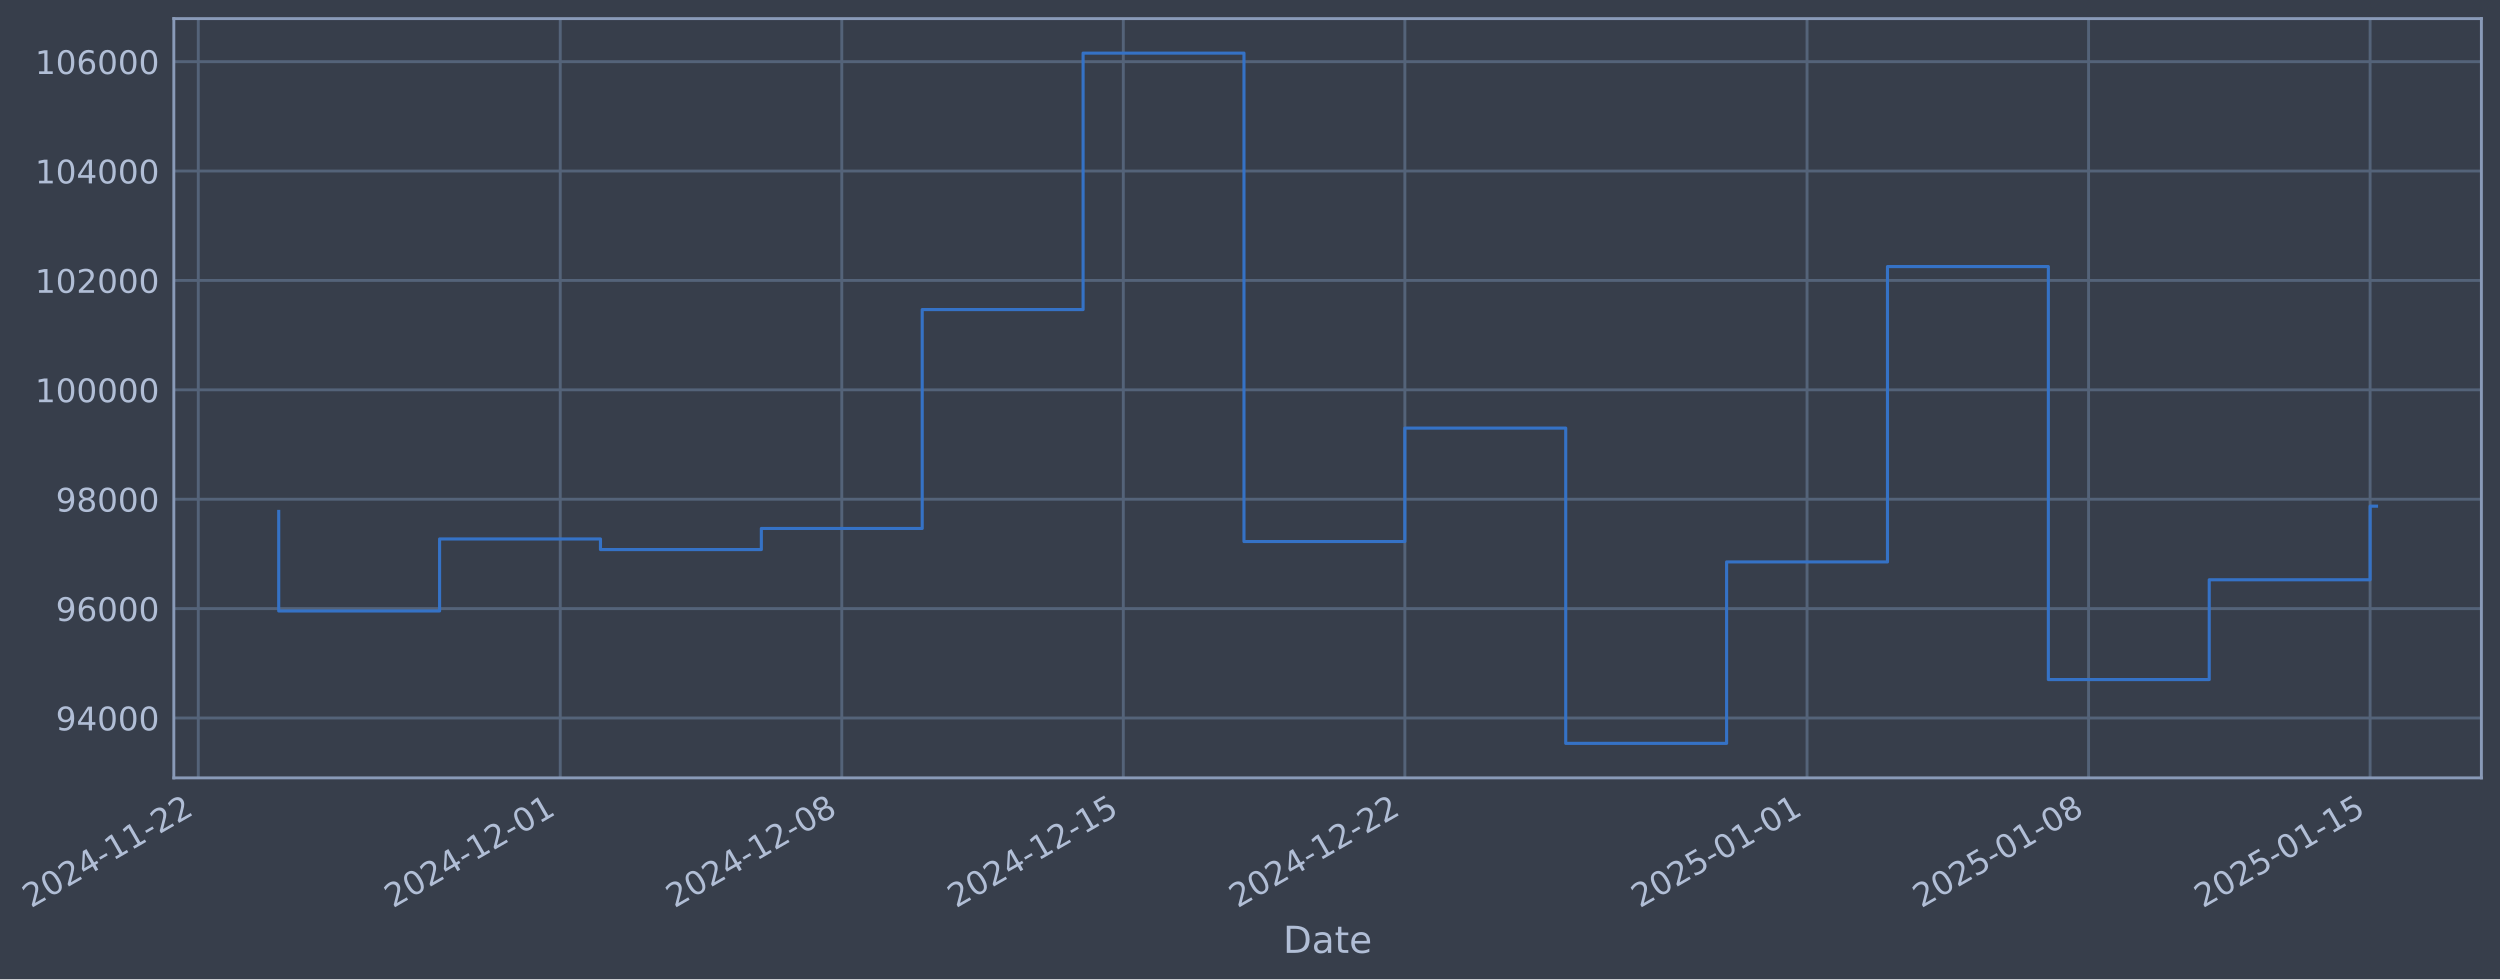
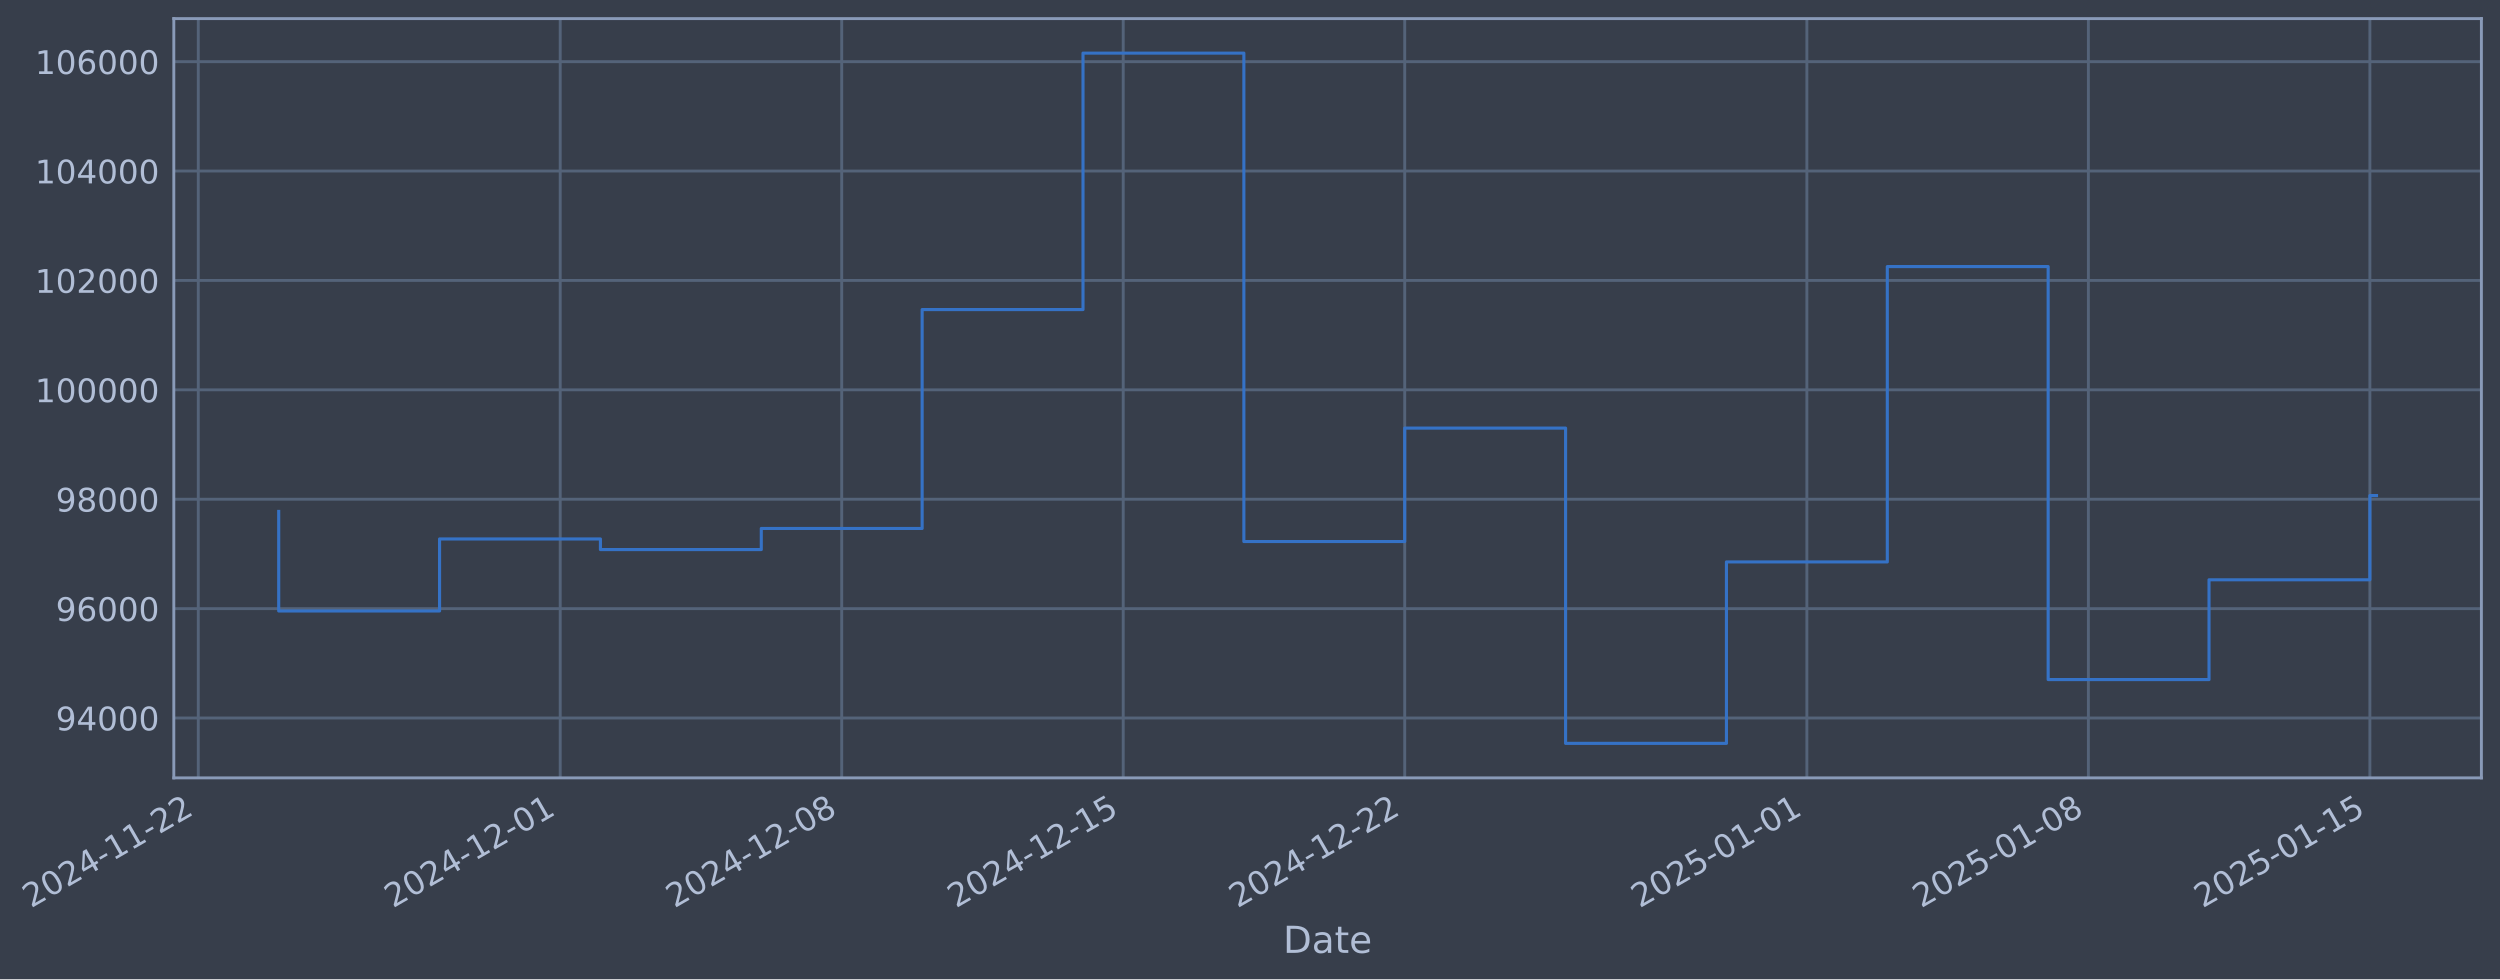
- <svg xmlns="http://www.w3.org/2000/svg" xmlns:xlink="http://www.w3.org/1999/xlink" width="967.252pt" height="378.87pt" viewBox="0 0 967.252 378.87" version="1.1">
+ <svg xmlns="http://www.w3.org/2000/svg" xmlns:xlink="http://www.w3.org/1999/xlink" width="967.249pt" height="378.87pt" viewBox="0 0 967.249 378.87" version="1.1">
  <defs>
    <style type="text/css">*{stroke-linejoin: round; stroke-linecap: butt}</style>
  </defs>
  <g id="figure_1">
    <g id="patch_1">
-       <path d="M 0 378.87  L 967.252 378.87  L 967.252 0  L 0 0  z " style="fill: #373e4b" />
+       <path d="M 0 378.87  L 967.249 378.87  L 967.249 0  L 0 0  z " style="fill: #373e4b" />
    </g>
    <g id="axes_1">
      <g id="patch_2">
-         <path d="M 67.252 300.96  L 960.052 300.96  L 960.052 7.2  L 67.252 7.2  z " style="fill: #373e4b" />
+         <path d="M 67.249 300.96  L 960.049 300.96  L 960.049 7.2  L 67.249 7.2  z " style="fill: #373e4b" />
      </g>
      <g id="matplotlib.axis_1">
        <g id="xtick_1">
          <g id="line2d_1">
-             <path d="M 76.713 300.96  L 76.713 7.2  " clip-path="url(#p6d2f770c7e)" style="fill: none; stroke: #546379; stroke-width: 1.12; stroke-linecap: square" />
+             <path d="M 76.713 300.96  L 76.713 7.2  " clip-path="url(#pd51e0ec105)" style="fill: none; stroke: #546379; stroke-width: 1.12; stroke-linecap: square" />
          </g>
          <g id="line2d_2" />
          <g id="text_1">
            <g style="fill: #b1bed6" transform="translate(11.98702 351.4642) rotate(-30) scale(0.126 -0.126)">
              <defs>
                <path id="DejaVuSans-32" d="M 1228 531  L 3431 531  L 3431 0  L 469 0  L 469 531  Q 828 903 1448 1529  Q 2069 2156 2228 2338  Q 2531 2678 2651 2914  Q 2772 3150 2772 3378  Q 2772 3750 2511 3984  Q 2250 4219 1831 4219  Q 1534 4219 1204 4116  Q 875 4013 500 3803  L 500 4441  Q 881 4594 1212 4672  Q 1544 4750 1819 4750  Q 2544 4750 2975 4387  Q 3406 4025 3406 3419  Q 3406 3131 3298 2873  Q 3191 2616 2906 2266  Q 2828 2175 2409 1742  Q 1991 1309 1228 531  z " transform="scale(0.015625)" />
                <path id="DejaVuSans-30" d="M 2034 4250  Q 1547 4250 1301 3770  Q 1056 3291 1056 2328  Q 1056 1369 1301 889  Q 1547 409 2034 409  Q 2525 409 2770 889  Q 3016 1369 3016 2328  Q 3016 3291 2770 3770  Q 2525 4250 2034 4250  z M 2034 4750  Q 2819 4750 3233 4129  Q 3647 3509 3647 2328  Q 3647 1150 3233 529  Q 2819 -91 2034 -91  Q 1250 -91 836 529  Q 422 1150 422 2328  Q 422 3509 836 4129  Q 1250 4750 2034 4750  z " transform="scale(0.015625)" />
                <path id="DejaVuSans-34" d="M 2419 4116  L 825 1625  L 2419 1625  L 2419 4116  z M 2253 4666  L 3047 4666  L 3047 1625  L 3713 1625  L 3713 1100  L 3047 1100  L 3047 0  L 2419 0  L 2419 1100  L 313 1100  L 313 1709  L 2253 4666  z " transform="scale(0.015625)" />
                <path id="DejaVuSans-2d" d="M 313 2009  L 1997 2009  L 1997 1497  L 313 1497  L 313 2009  z " transform="scale(0.015625)" />
                <path id="DejaVuSans-31" d="M 794 531  L 1825 531  L 1825 4091  L 703 3866  L 703 4441  L 1819 4666  L 2450 4666  L 2450 531  L 3481 531  L 3481 0  L 794 0  L 794 531  z " transform="scale(0.015625)" />
              </defs>
              <use xlink:href="#DejaVuSans-32" />
              <use xlink:href="#DejaVuSans-30" transform="translate(63.62305 0)" />
              <use xlink:href="#DejaVuSans-32" transform="translate(127.2461 0)" />
              <use xlink:href="#DejaVuSans-34" transform="translate(190.8691 0)" />
              <use xlink:href="#DejaVuSans-2d" transform="translate(254.4922 0)" />
              <use xlink:href="#DejaVuSans-31" transform="translate(290.5762 0)" />
              <use xlink:href="#DejaVuSans-31" transform="translate(354.1992 0)" />
              <use xlink:href="#DejaVuSans-2d" transform="translate(417.8223 0)" />
              <use xlink:href="#DejaVuSans-32" transform="translate(453.9062 0)" />
              <use xlink:href="#DejaVuSans-32" transform="translate(517.5293 0)" />
            </g>
          </g>
        </g>
        <g id="xtick_2">
          <g id="line2d_3">
-             <path d="M 216.76 300.96  L 216.76 7.2  " clip-path="url(#p6d2f770c7e)" style="fill: none; stroke: #546379; stroke-width: 1.12; stroke-linecap: square" />
+             <path d="M 216.745 300.96  L 216.745 7.2  " clip-path="url(#pd51e0ec105)" style="fill: none; stroke: #546379; stroke-width: 1.12; stroke-linecap: square" />
          </g>
          <g id="line2d_4" />
          <g id="text_2">
-             <g style="fill: #b1bed6" transform="translate(152.0344 351.4642) rotate(-30) scale(0.126 -0.126)">
+             <g style="fill: #b1bed6" transform="translate(152.0193 351.4642) rotate(-30) scale(0.126 -0.126)">
              <use xlink:href="#DejaVuSans-32" />
              <use xlink:href="#DejaVuSans-30" transform="translate(63.62305 0)" />
              <use xlink:href="#DejaVuSans-32" transform="translate(127.2461 0)" />
              <use xlink:href="#DejaVuSans-34" transform="translate(190.8691 0)" />
              <use xlink:href="#DejaVuSans-2d" transform="translate(254.4922 0)" />
              <use xlink:href="#DejaVuSans-31" transform="translate(290.5762 0)" />
              <use xlink:href="#DejaVuSans-32" transform="translate(354.1992 0)" />
              <use xlink:href="#DejaVuSans-2d" transform="translate(417.8223 0)" />
              <use xlink:href="#DejaVuSans-30" transform="translate(453.9062 0)" />
              <use xlink:href="#DejaVuSans-31" transform="translate(517.5293 0)" />
            </g>
          </g>
        </g>
        <g id="xtick_3">
          <g id="line2d_5">
-             <path d="M 325.686 300.96  L 325.686 7.2  " clip-path="url(#p6d2f770c7e)" style="fill: none; stroke: #546379; stroke-width: 1.12; stroke-linecap: square" />
+             <path d="M 325.659 300.96  L 325.659 7.2  " clip-path="url(#pd51e0ec105)" style="fill: none; stroke: #546379; stroke-width: 1.12; stroke-linecap: square" />
          </g>
          <g id="line2d_6" />
          <g id="text_3">
-             <g style="fill: #b1bed6" transform="translate(260.9601 351.4642) rotate(-30) scale(0.126 -0.126)">
+             <g style="fill: #b1bed6" transform="translate(260.9333 351.4642) rotate(-30) scale(0.126 -0.126)">
              <defs>
                <path id="DejaVuSans-38" d="M 2034 2216  Q 1584 2216 1326 1975  Q 1069 1734 1069 1313  Q 1069 891 1326 650  Q 1584 409 2034 409  Q 2484 409 2743 651  Q 3003 894 3003 1313  Q 3003 1734 2745 1975  Q 2488 2216 2034 2216  z M 1403 2484  Q 997 2584 770 2862  Q 544 3141 544 3541  Q 544 4100 942 4425  Q 1341 4750 2034 4750  Q 2731 4750 3128 4425  Q 3525 4100 3525 3541  Q 3525 3141 3298 2862  Q 3072 2584 2669 2484  Q 3125 2378 3379 2068  Q 3634 1759 3634 1313  Q 3634 634 3220 271  Q 2806 -91 2034 -91  Q 1263 -91 848 271  Q 434 634 434 1313  Q 434 1759 690 2068  Q 947 2378 1403 2484  z M 1172 3481  Q 1172 3119 1398 2916  Q 1625 2713 2034 2713  Q 2441 2713 2670 2916  Q 2900 3119 2900 3481  Q 2900 3844 2670 4047  Q 2441 4250 2034 4250  Q 1625 4250 1398 4047  Q 1172 3844 1172 3481  z " transform="scale(0.015625)" />
              </defs>
              <use xlink:href="#DejaVuSans-32" />
              <use xlink:href="#DejaVuSans-30" transform="translate(63.62305 0)" />
              <use xlink:href="#DejaVuSans-32" transform="translate(127.2461 0)" />
              <use xlink:href="#DejaVuSans-34" transform="translate(190.8691 0)" />
              <use xlink:href="#DejaVuSans-2d" transform="translate(254.4922 0)" />
              <use xlink:href="#DejaVuSans-31" transform="translate(290.5762 0)" />
              <use xlink:href="#DejaVuSans-32" transform="translate(354.1992 0)" />
              <use xlink:href="#DejaVuSans-2d" transform="translate(417.8223 0)" />
              <use xlink:href="#DejaVuSans-30" transform="translate(453.9062 0)" />
              <use xlink:href="#DejaVuSans-38" transform="translate(517.5293 0)" />
            </g>
          </g>
        </g>
        <g id="xtick_4">
          <g id="line2d_7">
-             <path d="M 434.611 300.96  L 434.611 7.2  " clip-path="url(#p6d2f770c7e)" style="fill: none; stroke: #546379; stroke-width: 1.12; stroke-linecap: square" />
+             <path d="M 434.573 300.96  L 434.573 7.2  " clip-path="url(#pd51e0ec105)" style="fill: none; stroke: #546379; stroke-width: 1.12; stroke-linecap: square" />
          </g>
          <g id="line2d_8" />
          <g id="text_4">
-             <g style="fill: #b1bed6" transform="translate(369.8859 351.4642) rotate(-30) scale(0.126 -0.126)">
+             <g style="fill: #b1bed6" transform="translate(369.8473 351.4642) rotate(-30) scale(0.126 -0.126)">
              <defs>
                <path id="DejaVuSans-35" d="M 691 4666  L 3169 4666  L 3169 4134  L 1269 4134  L 1269 2991  Q 1406 3038 1543 3061  Q 1681 3084 1819 3084  Q 2600 3084 3056 2656  Q 3513 2228 3513 1497  Q 3513 744 3044 326  Q 2575 -91 1722 -91  Q 1428 -91 1123 -41  Q 819 9 494 109  L 494 744  Q 775 591 1075 516  Q 1375 441 1709 441  Q 2250 441 2565 725  Q 2881 1009 2881 1497  Q 2881 1984 2565 2268  Q 2250 2553 1709 2553  Q 1456 2553 1204 2497  Q 953 2441 691 2322  L 691 4666  z " transform="scale(0.015625)" />
              </defs>
              <use xlink:href="#DejaVuSans-32" />
              <use xlink:href="#DejaVuSans-30" transform="translate(63.62305 0)" />
              <use xlink:href="#DejaVuSans-32" transform="translate(127.2461 0)" />
              <use xlink:href="#DejaVuSans-34" transform="translate(190.8691 0)" />
              <use xlink:href="#DejaVuSans-2d" transform="translate(254.4922 0)" />
              <use xlink:href="#DejaVuSans-31" transform="translate(290.5762 0)" />
              <use xlink:href="#DejaVuSans-32" transform="translate(354.1992 0)" />
              <use xlink:href="#DejaVuSans-2d" transform="translate(417.8223 0)" />
              <use xlink:href="#DejaVuSans-31" transform="translate(453.9062 0)" />
              <use xlink:href="#DejaVuSans-35" transform="translate(517.5293 0)" />
            </g>
          </g>
        </g>
        <g id="xtick_5">
          <g id="line2d_9">
-             <path d="M 543.537 300.96  L 543.537 7.2  " clip-path="url(#p6d2f770c7e)" style="fill: none; stroke: #546379; stroke-width: 1.12; stroke-linecap: square" />
+             <path d="M 543.487 300.96  L 543.487 7.2  " clip-path="url(#pd51e0ec105)" style="fill: none; stroke: #546379; stroke-width: 1.12; stroke-linecap: square" />
          </g>
          <g id="line2d_10" />
          <g id="text_5">
-             <g style="fill: #b1bed6" transform="translate(478.8116 351.4642) rotate(-30) scale(0.126 -0.126)">
+             <g style="fill: #b1bed6" transform="translate(478.7613 351.4642) rotate(-30) scale(0.126 -0.126)">
              <use xlink:href="#DejaVuSans-32" />
              <use xlink:href="#DejaVuSans-30" transform="translate(63.62305 0)" />
              <use xlink:href="#DejaVuSans-32" transform="translate(127.2461 0)" />
              <use xlink:href="#DejaVuSans-34" transform="translate(190.8691 0)" />
              <use xlink:href="#DejaVuSans-2d" transform="translate(254.4922 0)" />
              <use xlink:href="#DejaVuSans-31" transform="translate(290.5762 0)" />
              <use xlink:href="#DejaVuSans-32" transform="translate(354.1992 0)" />
              <use xlink:href="#DejaVuSans-2d" transform="translate(417.8223 0)" />
              <use xlink:href="#DejaVuSans-32" transform="translate(453.9062 0)" />
              <use xlink:href="#DejaVuSans-32" transform="translate(517.5293 0)" />
            </g>
          </g>
        </g>
        <g id="xtick_6">
          <g id="line2d_11">
-             <path d="M 699.145 300.96  L 699.145 7.2  " clip-path="url(#p6d2f770c7e)" style="fill: none; stroke: #546379; stroke-width: 1.12; stroke-linecap: square" />
+             <path d="M 699.078 300.96  L 699.078 7.2  " clip-path="url(#pd51e0ec105)" style="fill: none; stroke: #546379; stroke-width: 1.12; stroke-linecap: square" />
          </g>
          <g id="line2d_12" />
          <g id="text_6">
-             <g style="fill: #b1bed6" transform="translate(634.4198 351.4642) rotate(-30) scale(0.126 -0.126)">
+             <g style="fill: #b1bed6" transform="translate(634.3527 351.4642) rotate(-30) scale(0.126 -0.126)">
              <use xlink:href="#DejaVuSans-32" />
              <use xlink:href="#DejaVuSans-30" transform="translate(63.62305 0)" />
              <use xlink:href="#DejaVuSans-32" transform="translate(127.2461 0)" />
              <use xlink:href="#DejaVuSans-35" transform="translate(190.8691 0)" />
              <use xlink:href="#DejaVuSans-2d" transform="translate(254.4922 0)" />
              <use xlink:href="#DejaVuSans-30" transform="translate(290.5762 0)" />
              <use xlink:href="#DejaVuSans-31" transform="translate(354.1992 0)" />
              <use xlink:href="#DejaVuSans-2d" transform="translate(417.8223 0)" />
              <use xlink:href="#DejaVuSans-30" transform="translate(453.9062 0)" />
              <use xlink:href="#DejaVuSans-31" transform="translate(517.5293 0)" />
            </g>
          </g>
        </g>
        <g id="xtick_7">
          <g id="line2d_13">
-             <path d="M 808.071 300.96  L 808.071 7.2  " clip-path="url(#p6d2f770c7e)" style="fill: none; stroke: #546379; stroke-width: 1.12; stroke-linecap: square" />
+             <path d="M 807.992 300.96  L 807.992 7.2  " clip-path="url(#pd51e0ec105)" style="fill: none; stroke: #546379; stroke-width: 1.12; stroke-linecap: square" />
          </g>
          <g id="line2d_14" />
          <g id="text_7">
-             <g style="fill: #b1bed6" transform="translate(743.3456 351.4642) rotate(-30) scale(0.126 -0.126)">
+             <g style="fill: #b1bed6" transform="translate(743.2667 351.4642) rotate(-30) scale(0.126 -0.126)">
              <use xlink:href="#DejaVuSans-32" />
              <use xlink:href="#DejaVuSans-30" transform="translate(63.62305 0)" />
              <use xlink:href="#DejaVuSans-32" transform="translate(127.2461 0)" />
              <use xlink:href="#DejaVuSans-35" transform="translate(190.8691 0)" />
              <use xlink:href="#DejaVuSans-2d" transform="translate(254.4922 0)" />
              <use xlink:href="#DejaVuSans-30" transform="translate(290.5762 0)" />
              <use xlink:href="#DejaVuSans-31" transform="translate(354.1992 0)" />
              <use xlink:href="#DejaVuSans-2d" transform="translate(417.8223 0)" />
              <use xlink:href="#DejaVuSans-30" transform="translate(453.9062 0)" />
              <use xlink:href="#DejaVuSans-38" transform="translate(517.5293 0)" />
            </g>
          </g>
        </g>
        <g id="xtick_8">
          <g id="line2d_15">
-             <path d="M 916.997 300.96  L 916.997 7.2  " clip-path="url(#p6d2f770c7e)" style="fill: none; stroke: #546379; stroke-width: 1.12; stroke-linecap: square" />
+             <path d="M 916.906 300.96  L 916.906 7.2  " clip-path="url(#pd51e0ec105)" style="fill: none; stroke: #546379; stroke-width: 1.12; stroke-linecap: square" />
          </g>
          <g id="line2d_16" />
          <g id="text_8">
-             <g style="fill: #b1bed6" transform="translate(852.2713 351.4642) rotate(-30) scale(0.126 -0.126)">
+             <g style="fill: #b1bed6" transform="translate(852.1807 351.4642) rotate(-30) scale(0.126 -0.126)">
              <use xlink:href="#DejaVuSans-32" />
              <use xlink:href="#DejaVuSans-30" transform="translate(63.62305 0)" />
              <use xlink:href="#DejaVuSans-32" transform="translate(127.2461 0)" />
              <use xlink:href="#DejaVuSans-35" transform="translate(190.8691 0)" />
              <use xlink:href="#DejaVuSans-2d" transform="translate(254.4922 0)" />
              <use xlink:href="#DejaVuSans-30" transform="translate(290.5762 0)" />
              <use xlink:href="#DejaVuSans-31" transform="translate(354.1992 0)" />
              <use xlink:href="#DejaVuSans-2d" transform="translate(417.8223 0)" />
              <use xlink:href="#DejaVuSans-31" transform="translate(453.9062 0)" />
              <use xlink:href="#DejaVuSans-35" transform="translate(517.5293 0)" />
            </g>
          </g>
        </g>
        <g id="text_9">
-           <g style="fill: #b1bed6" transform="translate(496.4432 368.6753) scale(0.144 -0.144)">
+           <g style="fill: #b1bed6" transform="translate(496.4399 368.6753) scale(0.144 -0.144)">
            <defs>
              <path id="DejaVuSans-44" d="M 1259 4147  L 1259 519  L 2022 519  Q 2988 519 3436 956  Q 3884 1394 3884 2338  Q 3884 3275 3436 3711  Q 2988 4147 2022 4147  L 1259 4147  z M 628 4666  L 1925 4666  Q 3281 4666 3915 4102  Q 4550 3538 4550 2338  Q 4550 1131 3912 565  Q 3275 0 1925 0  L 628 0  L 628 4666  z " transform="scale(0.015625)" />
              <path id="DejaVuSans-61" d="M 2194 1759  Q 1497 1759 1228 1600  Q 959 1441 959 1056  Q 959 750 1161 570  Q 1363 391 1709 391  Q 2188 391 2477 730  Q 2766 1069 2766 1631  L 2766 1759  L 2194 1759  z M 3341 1997  L 3341 0  L 2766 0  L 2766 531  Q 2569 213 2275 61  Q 1981 -91 1556 -91  Q 1019 -91 701 211  Q 384 513 384 1019  Q 384 1609 779 1909  Q 1175 2209 1959 2209  L 2766 2209  L 2766 2266  Q 2766 2663 2505 2880  Q 2244 3097 1772 3097  Q 1472 3097 1187 3025  Q 903 2953 641 2809  L 641 3341  Q 956 3463 1253 3523  Q 1550 3584 1831 3584  Q 2591 3584 2966 3190  Q 3341 2797 3341 1997  z " transform="scale(0.015625)" />
              <path id="DejaVuSans-74" d="M 1172 4494  L 1172 3500  L 2356 3500  L 2356 3053  L 1172 3053  L 1172 1153  Q 1172 725 1289 603  Q 1406 481 1766 481  L 2356 481  L 2356 0  L 1766 0  Q 1100 0 847 248  Q 594 497 594 1153  L 594 3053  L 172 3053  L 172 3500  L 594 3500  L 594 4494  L 1172 4494  z " transform="scale(0.015625)" />
              <path id="DejaVuSans-65" d="M 3597 1894  L 3597 1613  L 953 1613  Q 991 1019 1311 708  Q 1631 397 2203 397  Q 2534 397 2845 478  Q 3156 559 3463 722  L 3463 178  Q 3153 47 2828 -22  Q 2503 -91 2169 -91  Q 1331 -91 842 396  Q 353 884 353 1716  Q 353 2575 817 3079  Q 1281 3584 2069 3584  Q 2775 3584 3186 3129  Q 3597 2675 3597 1894  z M 3022 2063  Q 3016 2534 2758 2815  Q 2500 3097 2075 3097  Q 1594 3097 1305 2825  Q 1016 2553 972 2059  L 3022 2063  z " transform="scale(0.015625)" />
            </defs>
            <use xlink:href="#DejaVuSans-44" />
            <use xlink:href="#DejaVuSans-61" transform="translate(77.00195 0)" />
            <use xlink:href="#DejaVuSans-74" transform="translate(138.2812 0)" />
            <use xlink:href="#DejaVuSans-65" transform="translate(177.4902 0)" />
          </g>
        </g>
      </g>
      <g id="matplotlib.axis_2">
        <g id="ytick_1">
          <g id="line2d_17">
-             <path d="M 67.252 277.797  L 960.052 277.797  " clip-path="url(#p6d2f770c7e)" style="fill: none; stroke: #546379; stroke-width: 1.12; stroke-linecap: square" />
+             <path d="M 67.249 277.797  L 960.049 277.797  " clip-path="url(#pd51e0ec105)" style="fill: none; stroke: #546379; stroke-width: 1.12; stroke-linecap: square" />
          </g>
          <g id="line2d_18" />
          <g id="text_10">
-             <g style="fill: #b1bed6" transform="translate(21.5686 282.5841) scale(0.126 -0.126)">
+             <g style="fill: #b1bed6" transform="translate(21.56524 282.5841) scale(0.126 -0.126)">
              <defs>
                <path id="DejaVuSans-39" d="M 703 97  L 703 672  Q 941 559 1184 500  Q 1428 441 1663 441  Q 2288 441 2617 861  Q 2947 1281 2994 2138  Q 2813 1869 2534 1725  Q 2256 1581 1919 1581  Q 1219 1581 811 2004  Q 403 2428 403 3163  Q 403 3881 828 4315  Q 1253 4750 1959 4750  Q 2769 4750 3195 4129  Q 3622 3509 3622 2328  Q 3622 1225 3098 567  Q 2575 -91 1691 -91  Q 1453 -91 1209 -44  Q 966 3 703 97  z M 1959 2075  Q 2384 2075 2632 2365  Q 2881 2656 2881 3163  Q 2881 3666 2632 3958  Q 2384 4250 1959 4250  Q 1534 4250 1286 3958  Q 1038 3666 1038 3163  Q 1038 2656 1286 2365  Q 1534 2075 1959 2075  z " transform="scale(0.015625)" />
              </defs>
              <use xlink:href="#DejaVuSans-39" />
              <use xlink:href="#DejaVuSans-34" transform="translate(63.62305 0)" />
              <use xlink:href="#DejaVuSans-30" transform="translate(127.2461 0)" />
              <use xlink:href="#DejaVuSans-30" transform="translate(190.8691 0)" />
              <use xlink:href="#DejaVuSans-30" transform="translate(254.4922 0)" />
            </g>
          </g>
        </g>
        <g id="ytick_2">
          <g id="line2d_19">
-             <path d="M 67.252 235.473  L 960.052 235.473  " clip-path="url(#p6d2f770c7e)" style="fill: none; stroke: #546379; stroke-width: 1.12; stroke-linecap: square" />
+             <path d="M 67.249 235.473  L 960.049 235.473  " clip-path="url(#pd51e0ec105)" style="fill: none; stroke: #546379; stroke-width: 1.12; stroke-linecap: square" />
          </g>
          <g id="line2d_20" />
          <g id="text_11">
-             <g style="fill: #b1bed6" transform="translate(21.5686 240.2602) scale(0.126 -0.126)">
+             <g style="fill: #b1bed6" transform="translate(21.56524 240.2602) scale(0.126 -0.126)">
              <defs>
                <path id="DejaVuSans-36" d="M 2113 2584  Q 1688 2584 1439 2293  Q 1191 2003 1191 1497  Q 1191 994 1439 701  Q 1688 409 2113 409  Q 2538 409 2786 701  Q 3034 994 3034 1497  Q 3034 2003 2786 2293  Q 2538 2584 2113 2584  z M 3366 4563  L 3366 3988  Q 3128 4100 2886 4159  Q 2644 4219 2406 4219  Q 1781 4219 1451 3797  Q 1122 3375 1075 2522  Q 1259 2794 1537 2939  Q 1816 3084 2150 3084  Q 2853 3084 3261 2657  Q 3669 2231 3669 1497  Q 3669 778 3244 343  Q 2819 -91 2113 -91  Q 1303 -91 875 529  Q 447 1150 447 2328  Q 447 3434 972 4092  Q 1497 4750 2381 4750  Q 2619 4750 2861 4703  Q 3103 4656 3366 4563  z " transform="scale(0.015625)" />
              </defs>
              <use xlink:href="#DejaVuSans-39" />
              <use xlink:href="#DejaVuSans-36" transform="translate(63.62305 0)" />
              <use xlink:href="#DejaVuSans-30" transform="translate(127.2461 0)" />
              <use xlink:href="#DejaVuSans-30" transform="translate(190.8691 0)" />
              <use xlink:href="#DejaVuSans-30" transform="translate(254.4922 0)" />
            </g>
          </g>
        </g>
        <g id="ytick_3">
          <g id="line2d_21">
-             <path d="M 67.252 193.149  L 960.052 193.149  " clip-path="url(#p6d2f770c7e)" style="fill: none; stroke: #546379; stroke-width: 1.12; stroke-linecap: square" />
+             <path d="M 67.249 193.149  L 960.049 193.149  " clip-path="url(#pd51e0ec105)" style="fill: none; stroke: #546379; stroke-width: 1.12; stroke-linecap: square" />
          </g>
          <g id="line2d_22" />
          <g id="text_12">
-             <g style="fill: #b1bed6" transform="translate(21.5686 197.9364) scale(0.126 -0.126)">
+             <g style="fill: #b1bed6" transform="translate(21.56524 197.9364) scale(0.126 -0.126)">
              <use xlink:href="#DejaVuSans-39" />
              <use xlink:href="#DejaVuSans-38" transform="translate(63.62305 0)" />
              <use xlink:href="#DejaVuSans-30" transform="translate(127.2461 0)" />
              <use xlink:href="#DejaVuSans-30" transform="translate(190.8691 0)" />
              <use xlink:href="#DejaVuSans-30" transform="translate(254.4922 0)" />
            </g>
          </g>
        </g>
        <g id="ytick_4">
          <g id="line2d_23">
-             <path d="M 67.252 150.826  L 960.052 150.826  " clip-path="url(#p6d2f770c7e)" style="fill: none; stroke: #546379; stroke-width: 1.12; stroke-linecap: square" />
+             <path d="M 67.249 150.826  L 960.049 150.826  " clip-path="url(#pd51e0ec105)" style="fill: none; stroke: #546379; stroke-width: 1.12; stroke-linecap: square" />
          </g>
          <g id="line2d_24" />
          <g id="text_13">
-             <g style="fill: #b1bed6" transform="translate(13.55185 155.6126) scale(0.126 -0.126)">
+             <g style="fill: #b1bed6" transform="translate(13.54849 155.6126) scale(0.126 -0.126)">
              <use xlink:href="#DejaVuSans-31" />
              <use xlink:href="#DejaVuSans-30" transform="translate(63.62305 0)" />
              <use xlink:href="#DejaVuSans-30" transform="translate(127.2461 0)" />
              <use xlink:href="#DejaVuSans-30" transform="translate(190.8691 0)" />
              <use xlink:href="#DejaVuSans-30" transform="translate(254.4922 0)" />
              <use xlink:href="#DejaVuSans-30" transform="translate(318.1152 0)" />
            </g>
          </g>
        </g>
        <g id="ytick_5">
          <g id="line2d_25">
-             <path d="M 67.252 108.502  L 960.052 108.502  " clip-path="url(#p6d2f770c7e)" style="fill: none; stroke: #546379; stroke-width: 1.12; stroke-linecap: square" />
+             <path d="M 67.249 108.502  L 960.049 108.502  " clip-path="url(#pd51e0ec105)" style="fill: none; stroke: #546379; stroke-width: 1.12; stroke-linecap: square" />
          </g>
          <g id="line2d_26" />
          <g id="text_14">
-             <g style="fill: #b1bed6" transform="translate(13.55185 113.2888) scale(0.126 -0.126)">
+             <g style="fill: #b1bed6" transform="translate(13.54849 113.2888) scale(0.126 -0.126)">
              <use xlink:href="#DejaVuSans-31" />
              <use xlink:href="#DejaVuSans-30" transform="translate(63.62305 0)" />
              <use xlink:href="#DejaVuSans-32" transform="translate(127.2461 0)" />
              <use xlink:href="#DejaVuSans-30" transform="translate(190.8691 0)" />
              <use xlink:href="#DejaVuSans-30" transform="translate(254.4922 0)" />
              <use xlink:href="#DejaVuSans-30" transform="translate(318.1152 0)" />
            </g>
          </g>
        </g>
        <g id="ytick_6">
          <g id="line2d_27">
-             <path d="M 67.252 66.178  L 960.052 66.178  " clip-path="url(#p6d2f770c7e)" style="fill: none; stroke: #546379; stroke-width: 1.12; stroke-linecap: square" />
+             <path d="M 67.249 66.178  L 960.049 66.178  " clip-path="url(#pd51e0ec105)" style="fill: none; stroke: #546379; stroke-width: 1.12; stroke-linecap: square" />
          </g>
          <g id="line2d_28" />
          <g id="text_15">
-             <g style="fill: #b1bed6" transform="translate(13.55185 70.96502) scale(0.126 -0.126)">
+             <g style="fill: #b1bed6" transform="translate(13.54849 70.96502) scale(0.126 -0.126)">
              <use xlink:href="#DejaVuSans-31" />
              <use xlink:href="#DejaVuSans-30" transform="translate(63.62305 0)" />
              <use xlink:href="#DejaVuSans-34" transform="translate(127.2461 0)" />
              <use xlink:href="#DejaVuSans-30" transform="translate(190.8691 0)" />
              <use xlink:href="#DejaVuSans-30" transform="translate(254.4922 0)" />
              <use xlink:href="#DejaVuSans-30" transform="translate(318.1152 0)" />
            </g>
          </g>
        </g>
        <g id="ytick_7">
          <g id="line2d_29">
-             <path d="M 67.252 23.854  L 960.052 23.854  " clip-path="url(#p6d2f770c7e)" style="fill: none; stroke: #546379; stroke-width: 1.12; stroke-linecap: square" />
+             <path d="M 67.249 23.854  L 960.049 23.854  " clip-path="url(#pd51e0ec105)" style="fill: none; stroke: #546379; stroke-width: 1.12; stroke-linecap: square" />
          </g>
          <g id="line2d_30" />
          <g id="text_16">
-             <g style="fill: #b1bed6" transform="translate(13.55185 28.64121) scale(0.126 -0.126)">
+             <g style="fill: #b1bed6" transform="translate(13.54849 28.64121) scale(0.126 -0.126)">
              <use xlink:href="#DejaVuSans-31" />
              <use xlink:href="#DejaVuSans-30" transform="translate(63.62305 0)" />
              <use xlink:href="#DejaVuSans-36" transform="translate(127.2461 0)" />
              <use xlink:href="#DejaVuSans-30" transform="translate(190.8691 0)" />
              <use xlink:href="#DejaVuSans-30" transform="translate(254.4922 0)" />
              <use xlink:href="#DejaVuSans-30" transform="translate(318.1152 0)" />
            </g>
          </g>
        </g>
      </g>
      <g id="line2d_31">
-         <path d="M 107.834 197.87  L 107.834 236.383  L 170.077 236.383  L 170.077 208.521  L 232.321 208.521  L 232.321 212.628  L 294.564 212.628  L 294.564 204.459  L 356.807 204.459  L 356.807 119.77  L 419.051 119.77  L 419.051 20.553  L 481.294 20.553  L 481.294 209.517  L 543.537 209.517  L 543.537 165.636  L 605.78 165.636  L 605.78 287.607  L 668.024 287.607  L 668.024 217.409  L 730.267 217.409  L 730.267 103.141  L 792.51 103.141  L 792.51 262.927  L 854.754 262.927  L 854.754 224.318  L 916.997 224.318  L 916.997 195.843  L 919.471 195.843  " clip-path="url(#p6d2f770c7e)" style="fill: none; stroke: #3572c6; stroke-width: 1.2; stroke-linecap: square" />
+         <path d="M 107.831 197.87  L 107.831 236.383  L 170.067 236.383  L 170.067 208.521  L 232.304 208.521  L 232.304 212.628  L 294.541 212.628  L 294.541 204.459  L 356.777 204.459  L 356.777 119.77  L 419.014 119.77  L 419.014 20.553  L 481.25 20.553  L 481.25 209.517  L 543.487 209.517  L 543.487 165.636  L 605.723 165.636  L 605.723 287.607  L 667.96 287.607  L 667.96 217.409  L 730.197 217.409  L 730.197 103.141  L 792.433 103.141  L 792.433 262.927  L 854.67 262.927  L 854.67 224.318  L 916.906 224.318  L 916.906 191.732  L 919.467 191.732  " clip-path="url(#pd51e0ec105)" style="fill: none; stroke: #3572c6; stroke-width: 1.2; stroke-linecap: square" />
      </g>
      <g id="patch_3">
-         <path d="M 67.252 300.96  L 67.252 7.2  " style="fill: none; stroke: #899ab8; stroke-width: 1.12; stroke-linejoin: miter; stroke-linecap: square" />
+         <path d="M 67.249 300.96  L 67.249 7.2  " style="fill: none; stroke: #899ab8; stroke-width: 1.12; stroke-linejoin: miter; stroke-linecap: square" />
      </g>
      <g id="patch_4">
-         <path d="M 960.052 300.96  L 960.052 7.2  " style="fill: none; stroke: #899ab8; stroke-width: 1.12; stroke-linejoin: miter; stroke-linecap: square" />
+         <path d="M 960.049 300.96  L 960.049 7.2  " style="fill: none; stroke: #899ab8; stroke-width: 1.12; stroke-linejoin: miter; stroke-linecap: square" />
      </g>
      <g id="patch_5">
-         <path d="M 67.252 300.96  L 960.052 300.96  " style="fill: none; stroke: #899ab8; stroke-width: 1.12; stroke-linejoin: miter; stroke-linecap: square" />
+         <path d="M 67.249 300.96  L 960.049 300.96  " style="fill: none; stroke: #899ab8; stroke-width: 1.12; stroke-linejoin: miter; stroke-linecap: square" />
      </g>
      <g id="patch_6">
-         <path d="M 67.252 7.2  L 960.052 7.2  " style="fill: none; stroke: #899ab8; stroke-width: 1.12; stroke-linejoin: miter; stroke-linecap: square" />
+         <path d="M 67.249 7.2  L 960.049 7.2  " style="fill: none; stroke: #899ab8; stroke-width: 1.12; stroke-linejoin: miter; stroke-linecap: square" />
      </g>
    </g>
  </g>
  <defs>
-     <clipPath id="p6d2f770c7e">
-       <rect x="67.252" y="7.2" width="892.8" height="293.76" />
+     <clipPath id="pd51e0ec105">
+       <rect x="67.249" y="7.2" width="892.8" height="293.76" />
    </clipPath>
  </defs>
</svg>
